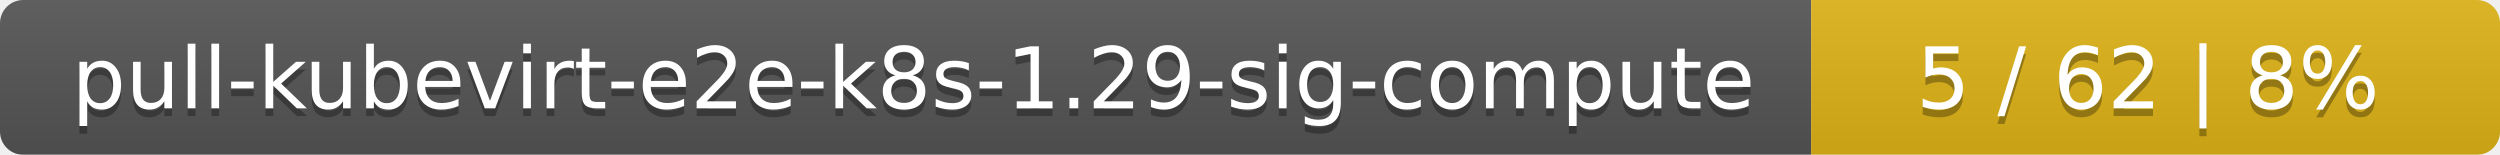
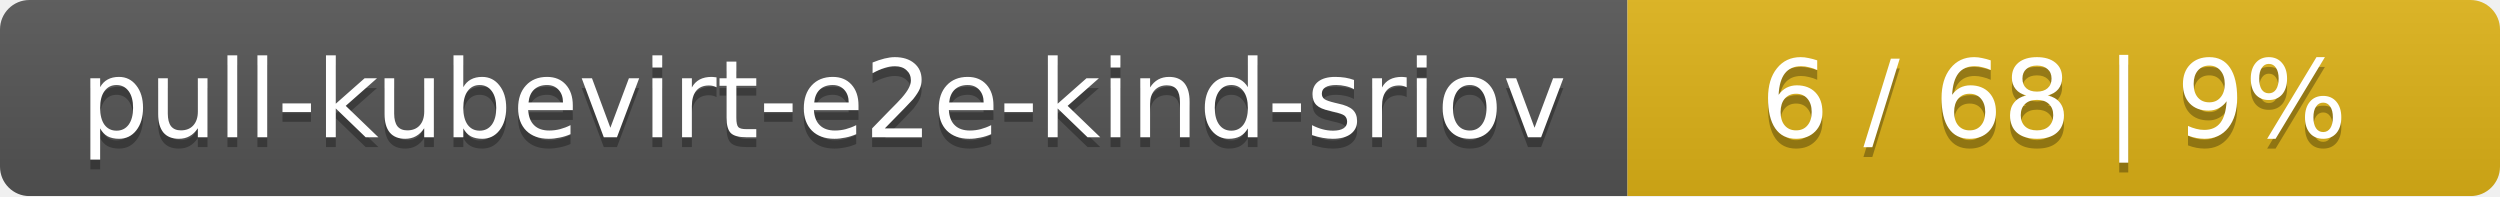
- <svg xmlns="http://www.w3.org/2000/svg" width="323" height="20">
+ <svg xmlns="http://www.w3.org/2000/svg" width="255" height="20">
  <linearGradient id="smooth" x2="0" y2="100%">
    <stop offset="0" stop-color="#bbb" stop-opacity=".1" />
    <stop offset="1" stop-opacity=".1" />
  </linearGradient>
  <mask id="round">
-     <rect width="323" height="20" rx="3" fill="#fff" />
+     <rect width="255" height="20" rx="3" fill="#fff" />
  </mask>
  <g mask="url(#round)">
-     <rect width="234" height="20" fill="#555" />
-     <rect x="234" width="89" height="20" fill="#dfb317" />
-     <rect width="323" height="20" fill="url(#smooth)" />
+     <rect width="166" height="20" fill="#555" />
+     <rect x="166" width="89" height="20" fill="#dfb317" />
+     <rect width="255" height="20" fill="url(#smooth)" />
  </g>
  <g fill="#fff" text-anchor="middle" font-family="DejaVu Sans,Verdana,Geneva,sans-serif" font-size="11">
-     <text x="118" y="15" fill="#010101" fill-opacity=".3">pull-kubevirt-e2e-k8s-1.29-sig-compute</text>
-     <text x="118" y="14">pull-kubevirt-e2e-k8s-1.29-sig-compute</text>
-     <text x="277.5" y="15" fill="#010101" fill-opacity=".3">5 / 62    |    8%</text>
-     <text x="277.5" y="14">5 / 62    |    8%</text>
+     <text x="84" y="15" fill="#010101" fill-opacity=".3">pull-kubevirt-e2e-kind-sriov</text>
+     <text x="84" y="14">pull-kubevirt-e2e-kind-sriov</text>
+     <text x="209.5" y="15" fill="#010101" fill-opacity=".3">6 / 68    |    9%</text>
+     <text x="209.5" y="14">6 / 68    |    9%</text>
  </g>
</svg>
